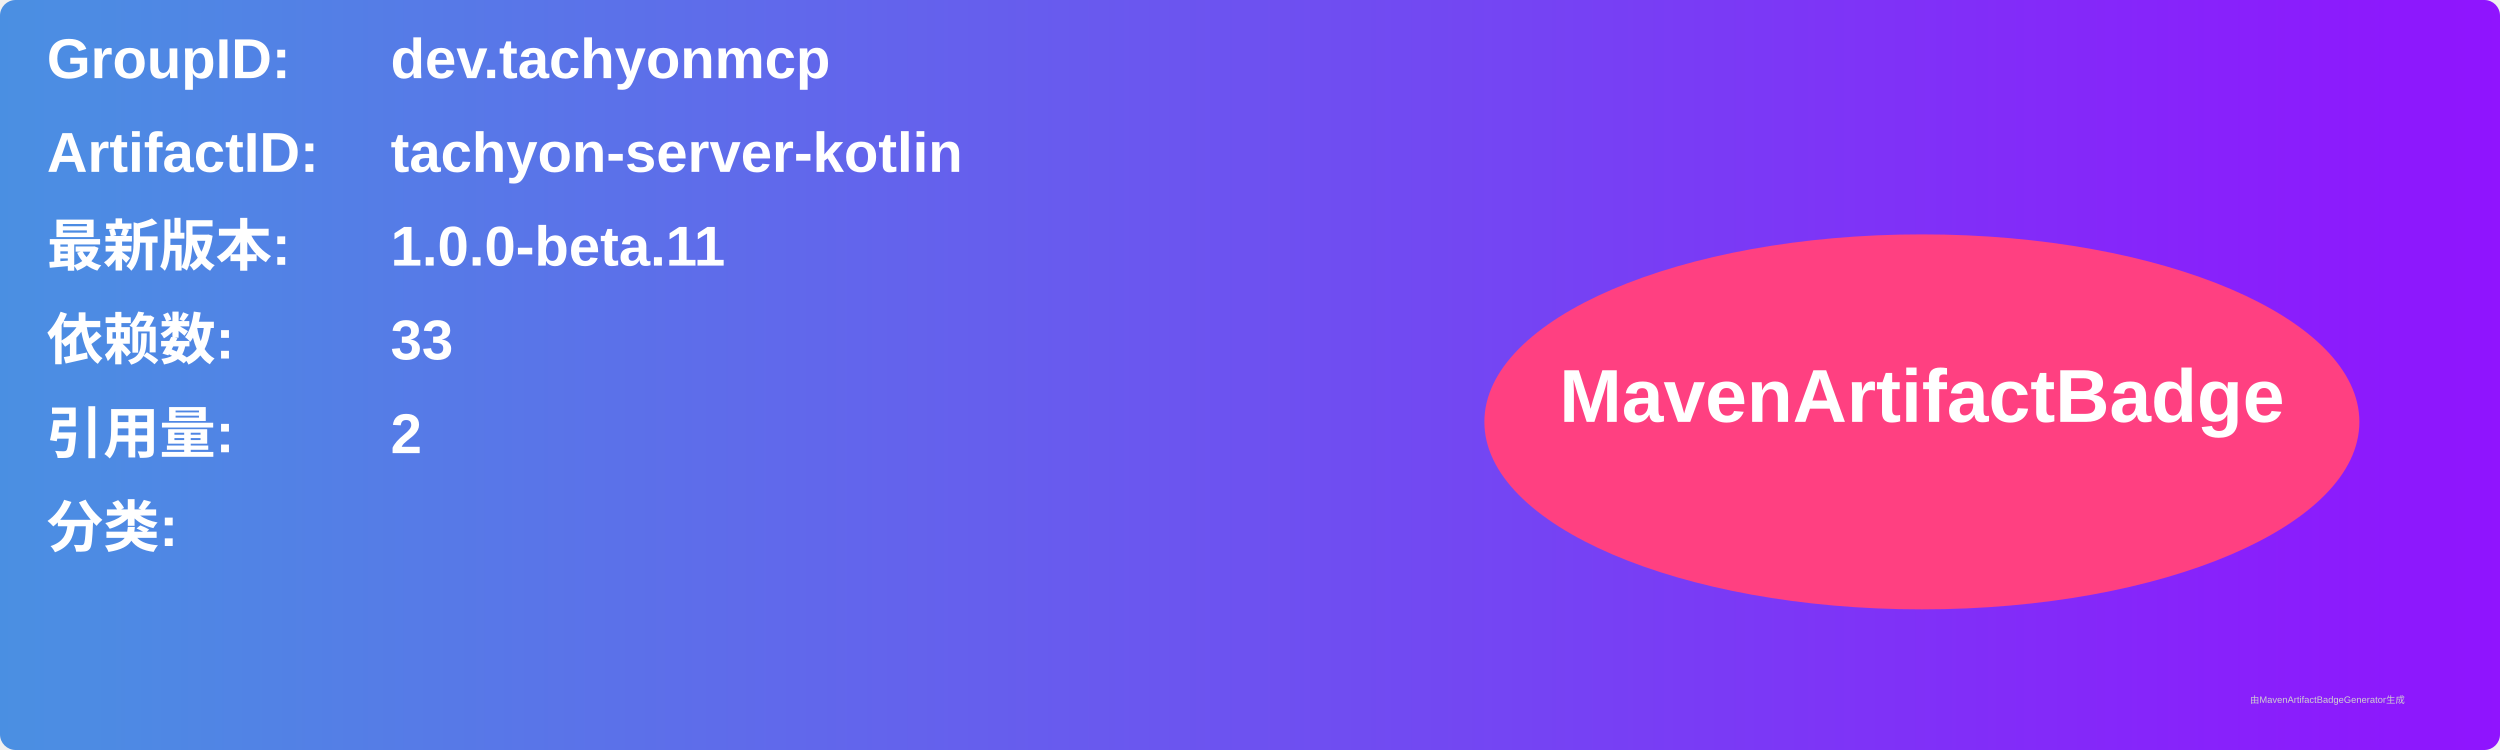
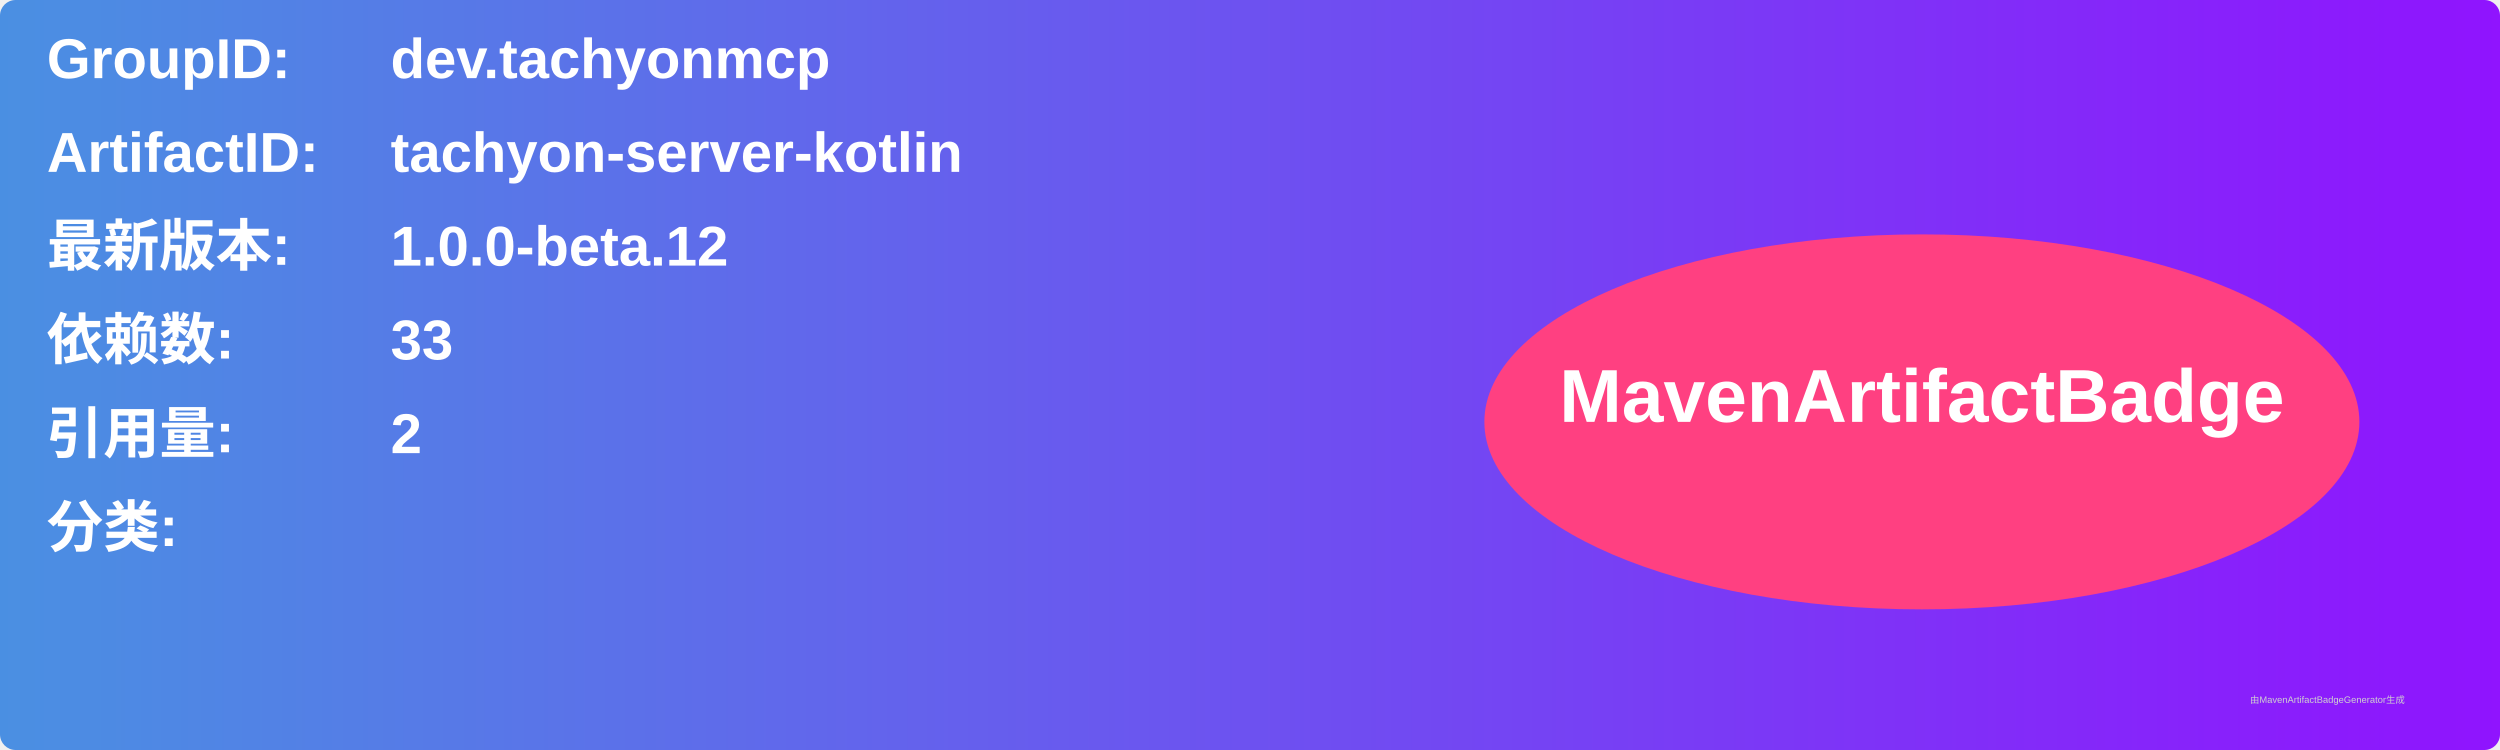
<svg xmlns="http://www.w3.org/2000/svg" width="800" height="240" viewBox="0 0 800 240">
  <linearGradient id="grad" x1="0%" y1="0%" x2="100%" y2="0%">
    <stop offset="0%" stop-color="#4a90e2" />
    <stop offset="100%" stop-color="#9013fe" />
  </linearGradient>
  <rect width="100%" height="100%" rx="5" ry="5" fill="url(#grad)" />
  <g transform="translate(15, 15)">
    <text x="0" y="10" font-family="Arial" font-size="18" fill="white" font-weight="bold" width="260">GroupID:</text>
    <text x="110" y="10" font-family="Arial" font-size="18" fill="white" font-weight="bold" width="460">dev.tachyonmcp</text>
    <text x="0" y="40" font-family="Arial" font-size="18" fill="white" font-weight="bold" width="260">ArtifactID:</text>
    <text x="110" y="40" font-family="Arial" font-size="18" fill="white" font-weight="bold" width="460">tachyon-server-kotlin</text>
    <text x="0" y="70" font-family="Arial" font-size="18" fill="white" font-weight="bold">最新版本:</text>
    <text x="110" y="70" font-family="Arial" font-size="18" fill="white" font-weight="bold">
-       <tspan font-weight="bold">1.0.0-beta.11</tspan>
+       <tspan font-weight="bold">1.0.0-beta.12</tspan>
    </text>
    <text x="0" y="100" font-family="Arial" font-size="18" fill="white" font-weight="bold">依赖数: </text>
    <text x="110" y="100" font-family="Arial" font-size="18" fill="white">
      <tspan font-weight="bold">33</tspan>
    </text>
    <text x="0" y="130" font-family="Arial" font-size="18" fill="white" font-weight="bold">引用量: </text>
    <text x="110" y="130" font-family="Arial" font-size="18" fill="white">
      <tspan font-weight="bold">2</tspan>
    </text>
    <text x="0" y="160" font-family="Arial" font-size="18" fill="white" font-weight="bold">分类:</text>
    <text x="10" y="190" font-family="Arial" font-size="10" fill="white">
      <tspan font-weight="bold" />
    </text>
    <ellipse cx="600" cy="120" rx="140" ry="60" fill="#ff4081" />
    <text x="600" y="120" text-anchor="middle" font-family="Arial" font-size="24" fill="white" font-weight="bold">MavenArtifactBadge</text>
  </g>
  <text x="720" y="225" font-family="Arial" font-size="3" fill="#d0d0d0">由MavenArtifactBadgeGenerator生成</text>
</svg>
